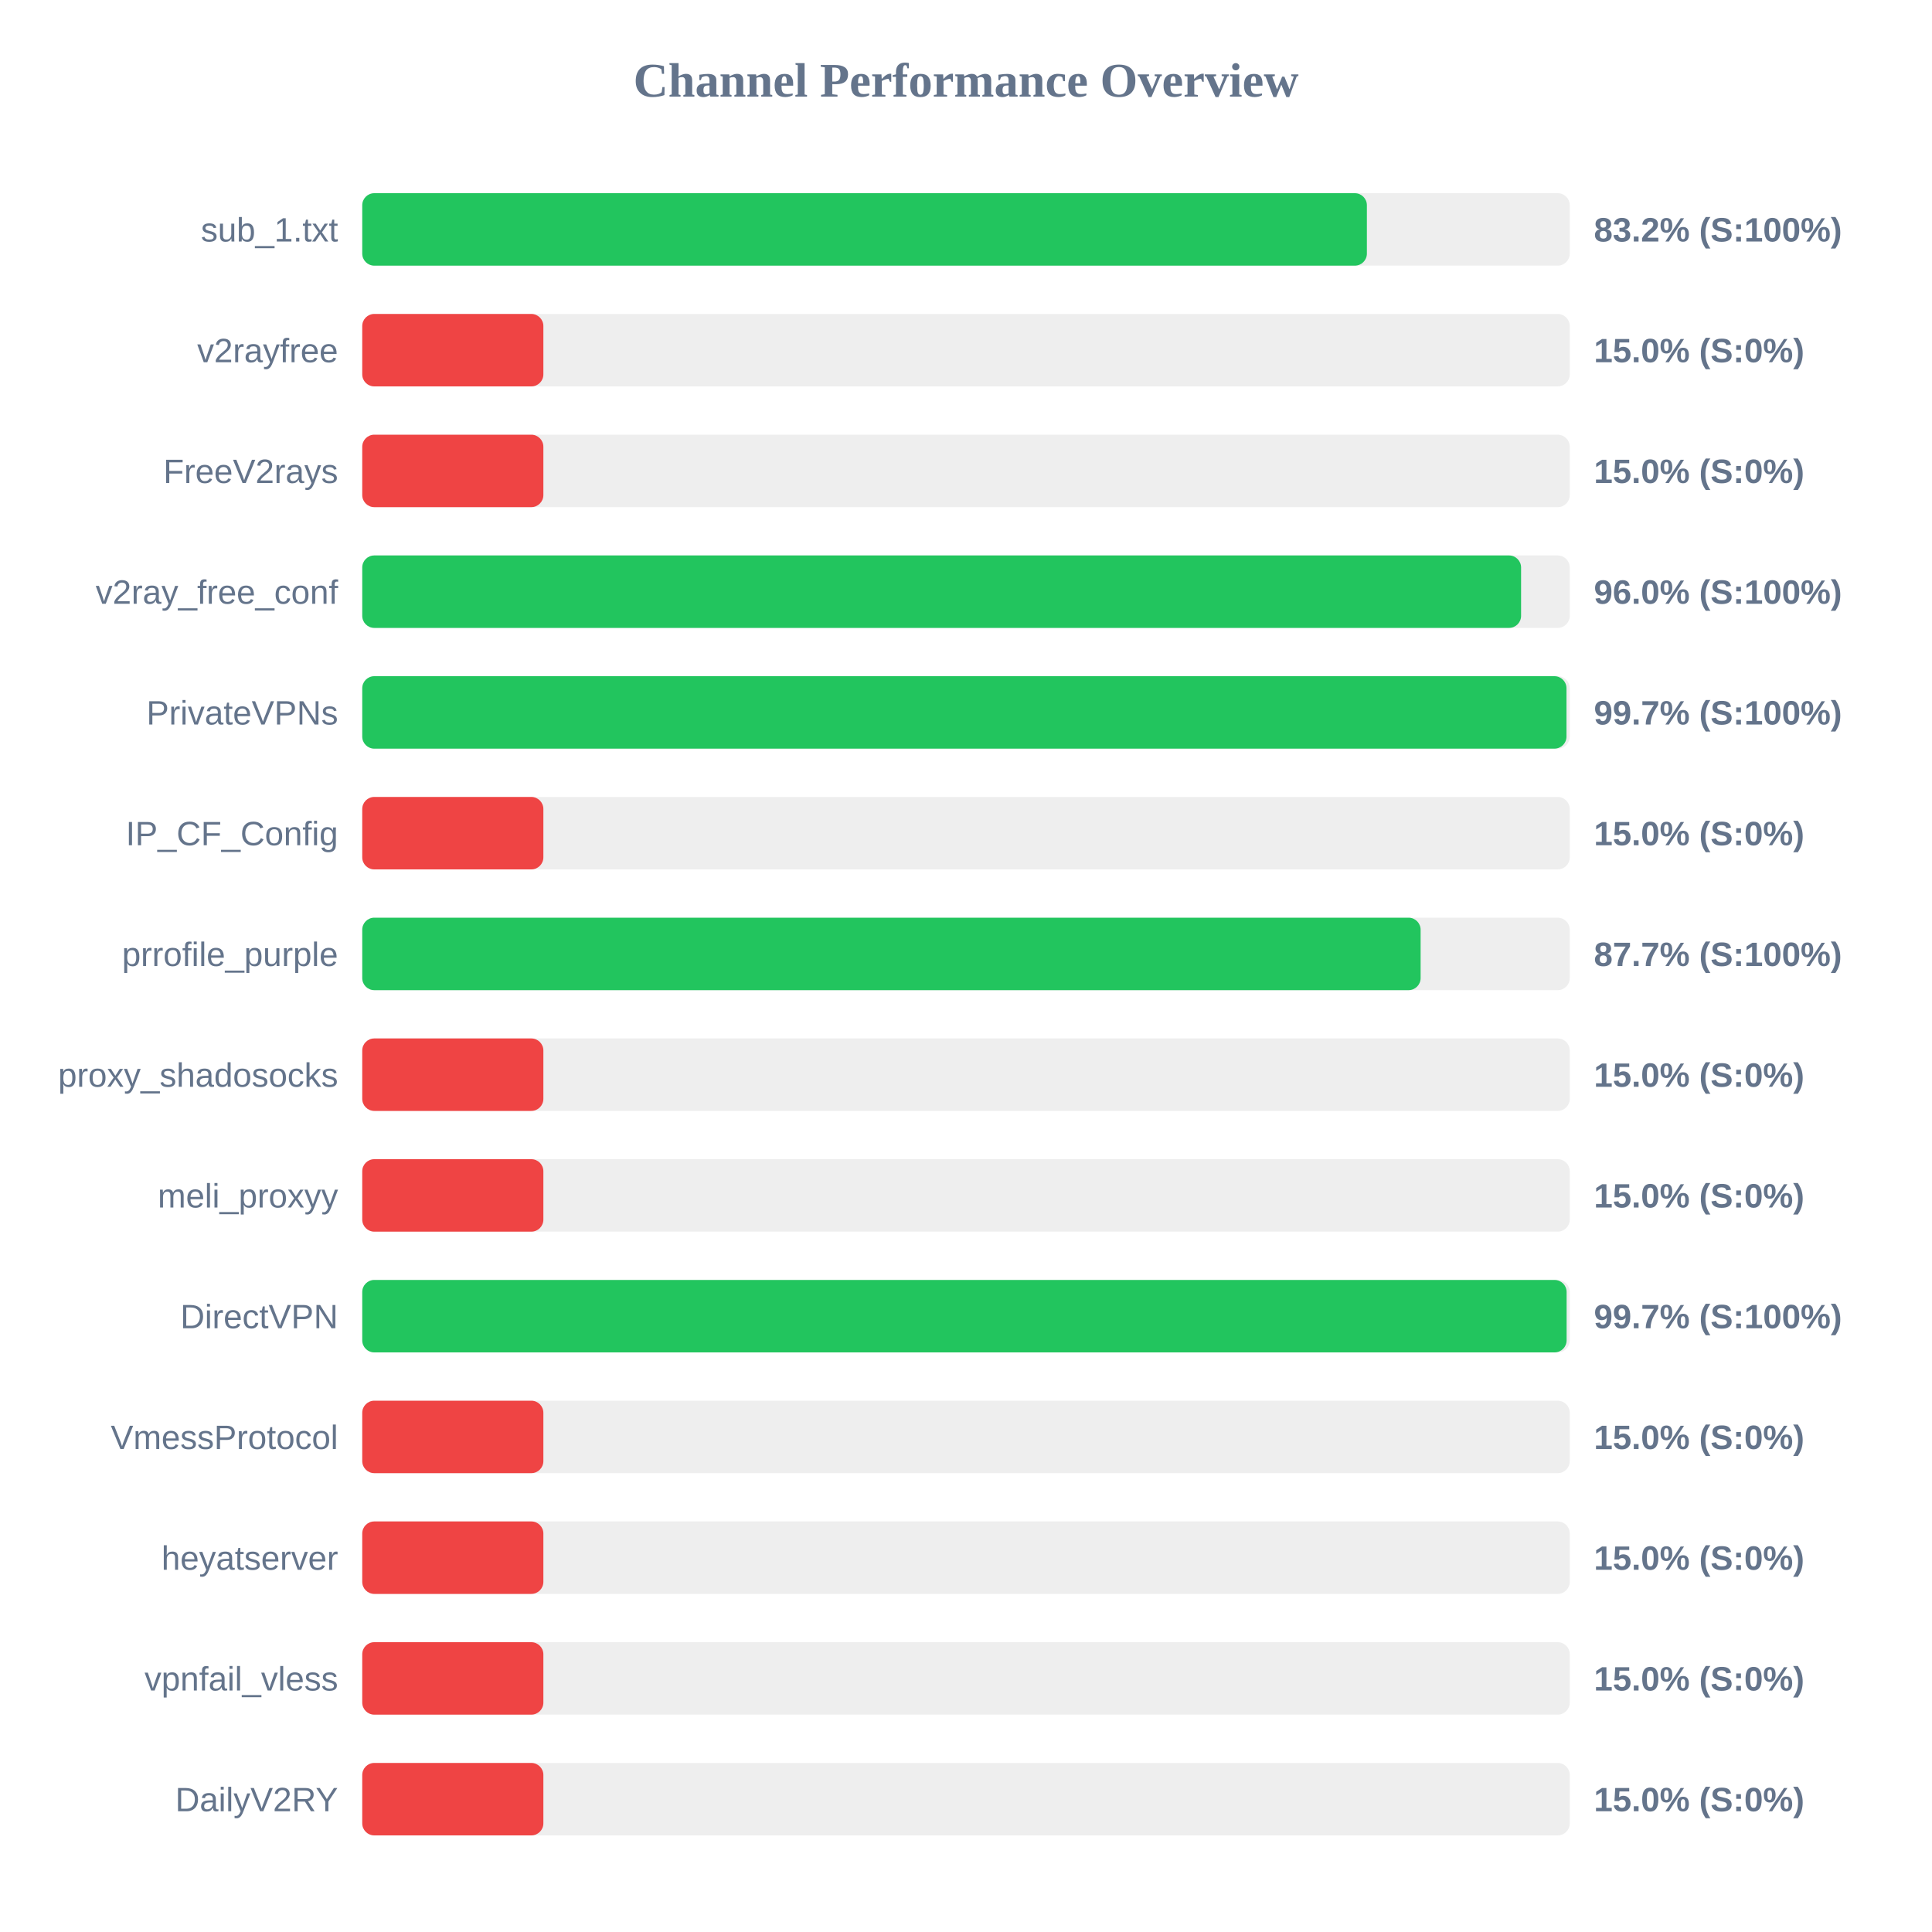
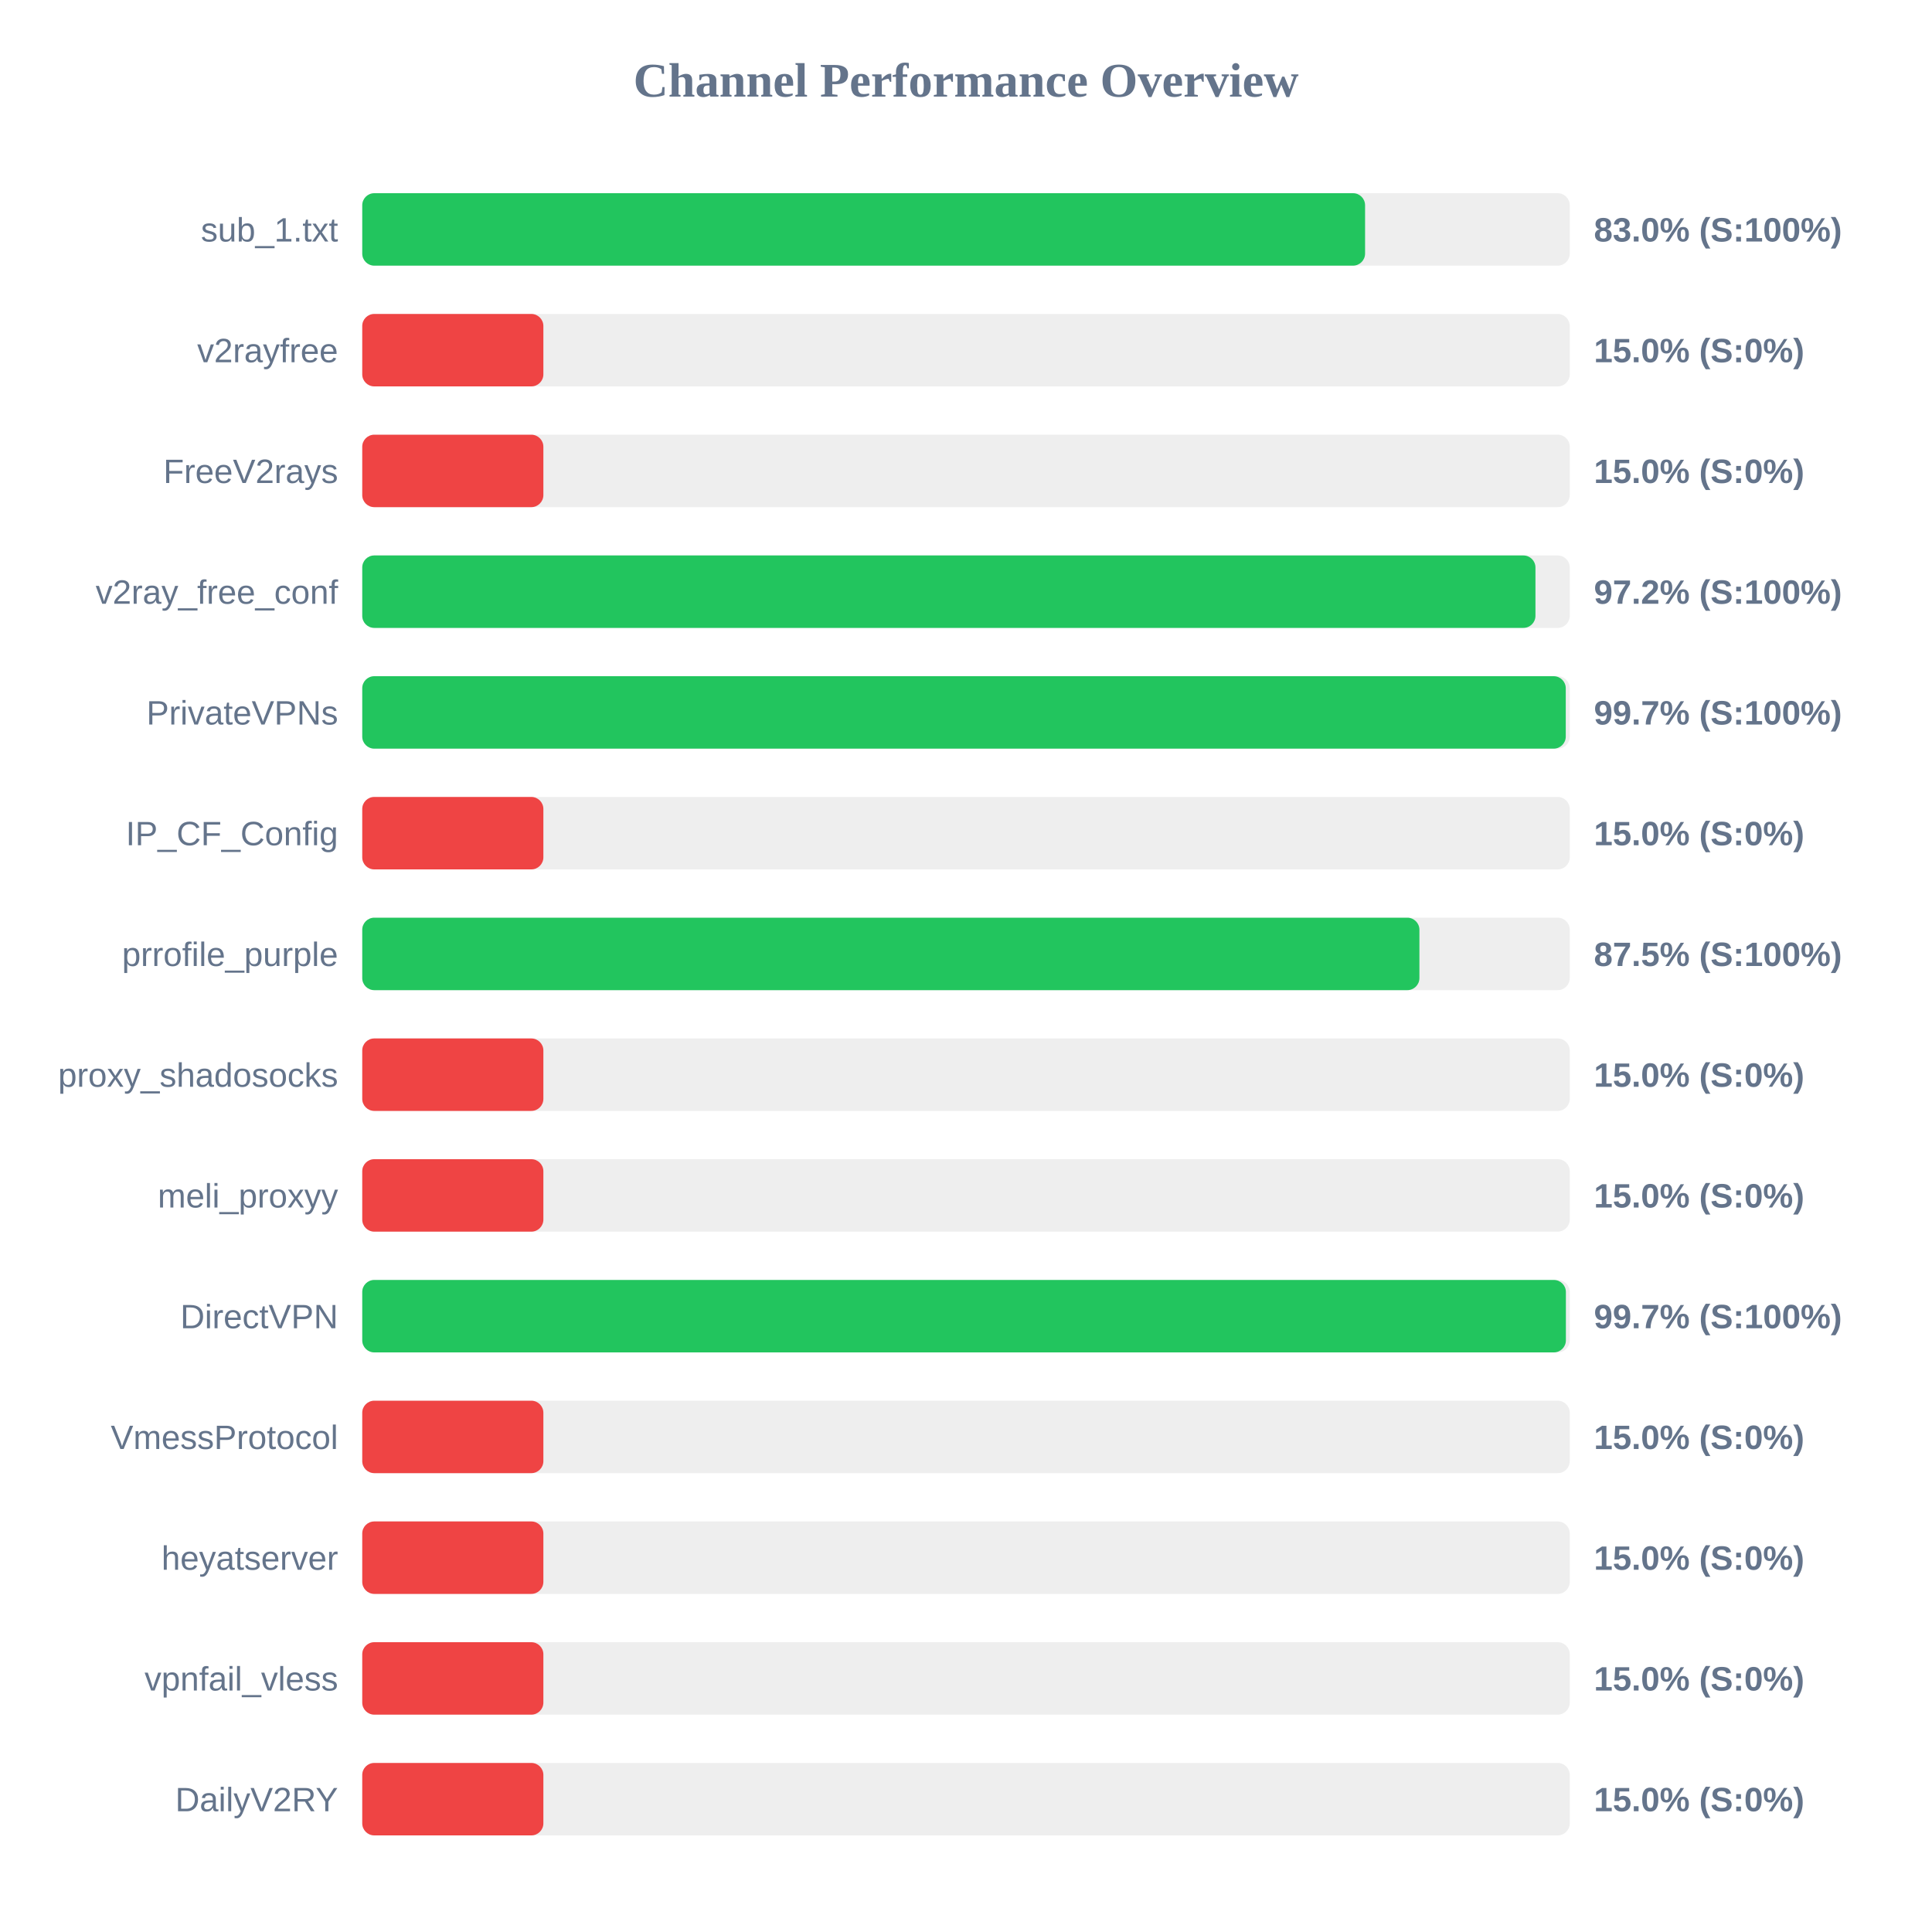
<svg xmlns="http://www.w3.org/2000/svg" width="800" height="800" version="1.1">
  <style>
        .row { font: 14px Arial; fill: #64748b; }
        .score { font: bold 14px Arial; fill: #64748b; }
    </style>
  <text x="400" y="40" text-anchor="middle" font-size="20px" font-weight="bold" fill="#64748b">Channel Performance Overview</text>
  <rect x="150" y="80" width="500" height="30" fill="#eee" rx="5" />
-   <rect x="150" y="80" width="416.0" height="30" fill="#22c55e" rx="5" />
+   <rect x="150" y="80" width="415.25" height="30" fill="#22c55e" rx="5" />
  <text x="140" y="100" text-anchor="end" class="row">sub_1.txt</text>
-   <text x="660" y="100" text-anchor="start" class="score">83.2% (S:100%)</text>
+   <text x="660" y="100" text-anchor="start" class="score">83.0% (S:100%)</text>
  <rect x="150" y="130" width="500" height="30" fill="#eee" rx="5" />
  <rect x="150" y="130" width="75.0" height="30" fill="#ef4444" rx="5" />
  <text x="140" y="150" text-anchor="end" class="row">v2rayfree</text>
  <text x="660" y="150" text-anchor="start" class="score">15.0% (S:0%)</text>
  <rect x="150" y="180" width="500" height="30" fill="#eee" rx="5" />
  <rect x="150" y="180" width="75.0" height="30" fill="#ef4444" rx="5" />
  <text x="140" y="200" text-anchor="end" class="row">FreeV2rays</text>
  <text x="660" y="200" text-anchor="start" class="score">15.0% (S:0%)</text>
  <rect x="150" y="230" width="500" height="30" fill="#eee" rx="5" />
-   <rect x="150" y="230" width="479.85" height="30" fill="#22c55e" rx="5" />
+   <rect x="150" y="230" width="485.8" height="30" fill="#22c55e" rx="5" />
  <text x="140" y="250" text-anchor="end" class="row">v2ray_free_conf</text>
-   <text x="660" y="250" text-anchor="start" class="score">96.0% (S:100%)</text>
+   <text x="660" y="250" text-anchor="start" class="score">97.2% (S:100%)</text>
  <rect x="150" y="280" width="500" height="30" fill="#eee" rx="5" />
-   <rect x="150" y="280" width="498.65" height="30" fill="#22c55e" rx="5" />
+   <rect x="150" y="280" width="498.35" height="30" fill="#22c55e" rx="5" />
  <text x="140" y="300" text-anchor="end" class="row">PrivateVPNs</text>
  <text x="660" y="300" text-anchor="start" class="score">99.7% (S:100%)</text>
  <rect x="150" y="330" width="500" height="30" fill="#eee" rx="5" />
  <rect x="150" y="330" width="75.0" height="30" fill="#ef4444" rx="5" />
  <text x="140" y="350" text-anchor="end" class="row">IP_CF_Config</text>
  <text x="660" y="350" text-anchor="start" class="score">15.0% (S:0%)</text>
  <rect x="150" y="380" width="500" height="30" fill="#eee" rx="5" />
-   <rect x="150" y="380" width="438.25" height="30" fill="#22c55e" rx="5" />
+   <rect x="150" y="380" width="437.75" height="30" fill="#22c55e" rx="5" />
  <text x="140" y="400" text-anchor="end" class="row">prrofile_purple</text>
-   <text x="660" y="400" text-anchor="start" class="score">87.7% (S:100%)</text>
+   <text x="660" y="400" text-anchor="start" class="score">87.5% (S:100%)</text>
  <rect x="150" y="430" width="500" height="30" fill="#eee" rx="5" />
  <rect x="150" y="430" width="75.0" height="30" fill="#ef4444" rx="5" />
  <text x="140" y="450" text-anchor="end" class="row">proxy_shadosocks</text>
  <text x="660" y="450" text-anchor="start" class="score">15.0% (S:0%)</text>
  <rect x="150" y="480" width="500" height="30" fill="#eee" rx="5" />
  <rect x="150" y="480" width="75.0" height="30" fill="#ef4444" rx="5" />
  <text x="140" y="500" text-anchor="end" class="row">meli_proxyy</text>
  <text x="660" y="500" text-anchor="start" class="score">15.0% (S:0%)</text>
  <rect x="150" y="530" width="500" height="30" fill="#eee" rx="5" />
-   <rect x="150" y="530" width="498.7" height="30" fill="#22c55e" rx="5" />
+   <rect x="150" y="530" width="498.4" height="30" fill="#22c55e" rx="5" />
  <text x="140" y="550" text-anchor="end" class="row">DirectVPN</text>
  <text x="660" y="550" text-anchor="start" class="score">99.7% (S:100%)</text>
  <rect x="150" y="580" width="500" height="30" fill="#eee" rx="5" />
  <rect x="150" y="580" width="75.0" height="30" fill="#ef4444" rx="5" />
  <text x="140" y="600" text-anchor="end" class="row">VmessProtocol</text>
  <text x="660" y="600" text-anchor="start" class="score">15.0% (S:0%)</text>
  <rect x="150" y="630" width="500" height="30" fill="#eee" rx="5" />
  <rect x="150" y="630" width="75.0" height="30" fill="#ef4444" rx="5" />
  <text x="140" y="650" text-anchor="end" class="row">heyatserver</text>
  <text x="660" y="650" text-anchor="start" class="score">15.0% (S:0%)</text>
  <rect x="150" y="680" width="500" height="30" fill="#eee" rx="5" />
  <rect x="150" y="680" width="75.0" height="30" fill="#ef4444" rx="5" />
  <text x="140" y="700" text-anchor="end" class="row">vpnfail_vless</text>
  <text x="660" y="700" text-anchor="start" class="score">15.0% (S:0%)</text>
  <rect x="150" y="730" width="500" height="30" fill="#eee" rx="5" />
  <rect x="150" y="730" width="75.0" height="30" fill="#ef4444" rx="5" />
  <text x="140" y="750" text-anchor="end" class="row">DailyV2RY</text>
  <text x="660" y="750" text-anchor="start" class="score">15.0% (S:0%)</text>
</svg>
